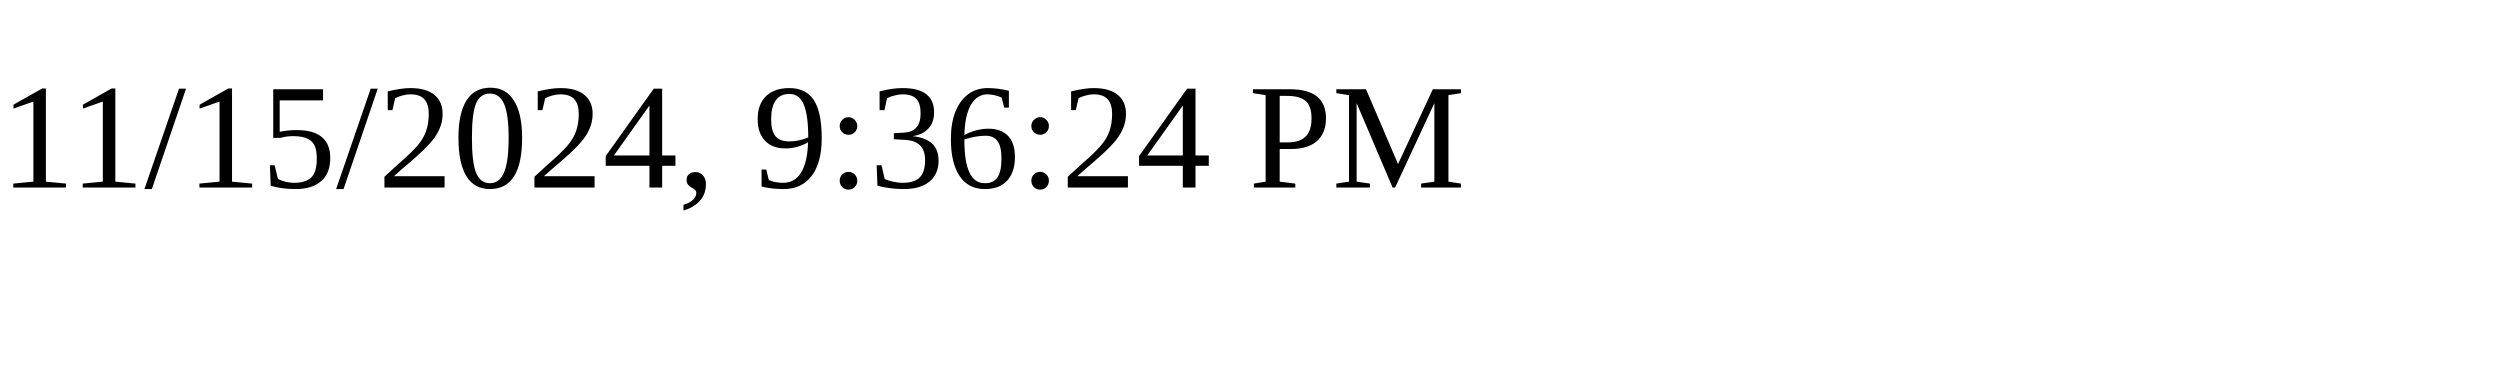
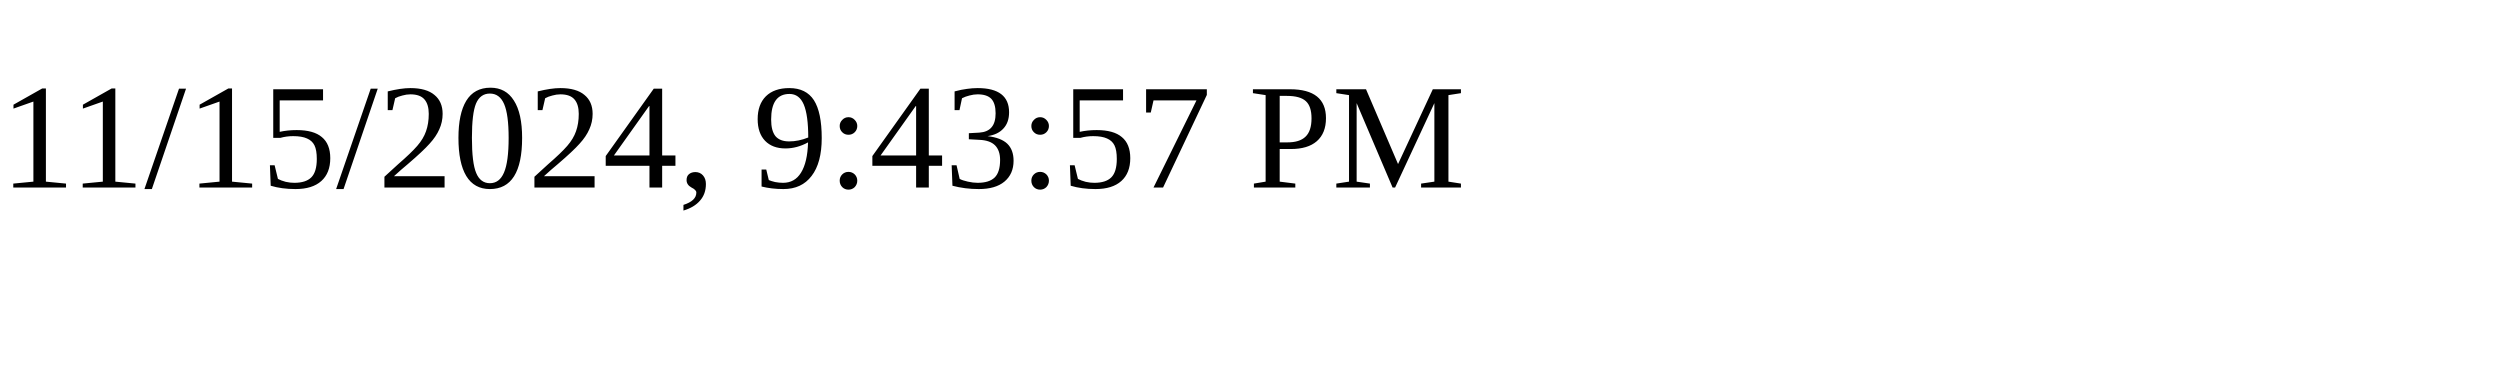
<svg xmlns="http://www.w3.org/2000/svg" height="30" width="200">
-   <text x="0" y="15">11/15/2024, 9:36:24 PM</text>
+   <text x="0" y="15">11/15/2024, 9:43:57 PM</text>
</svg>
